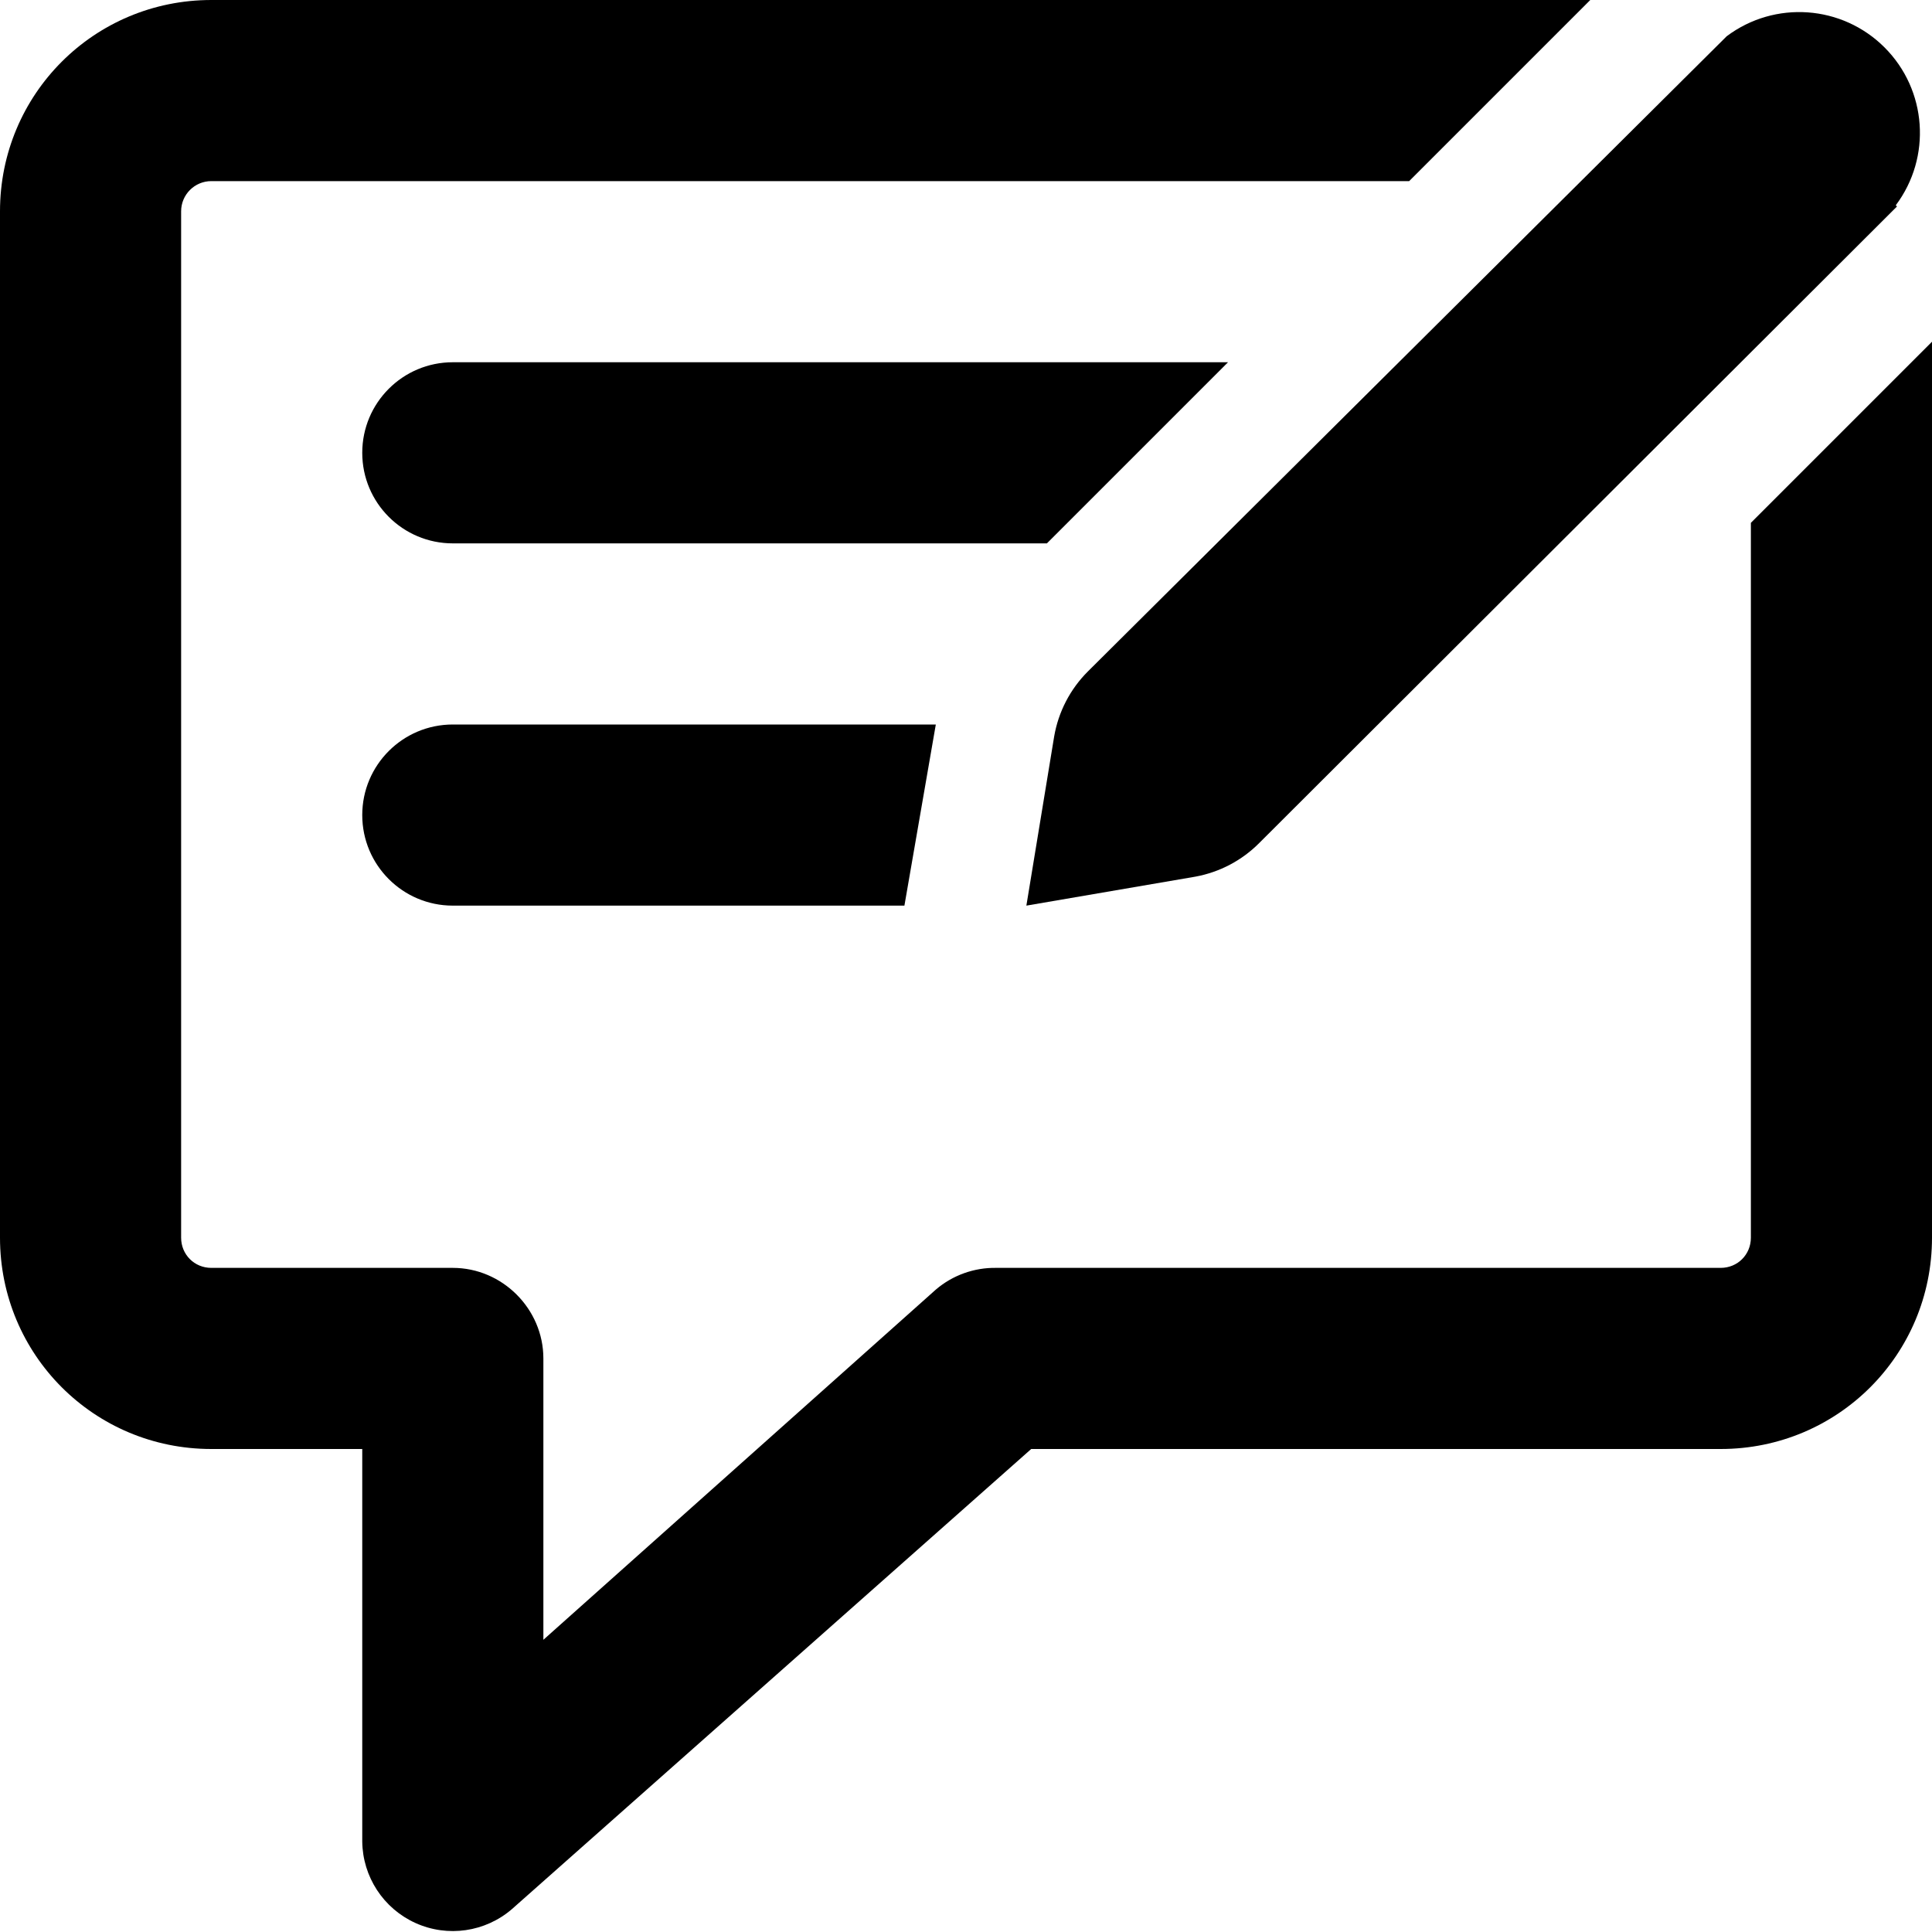
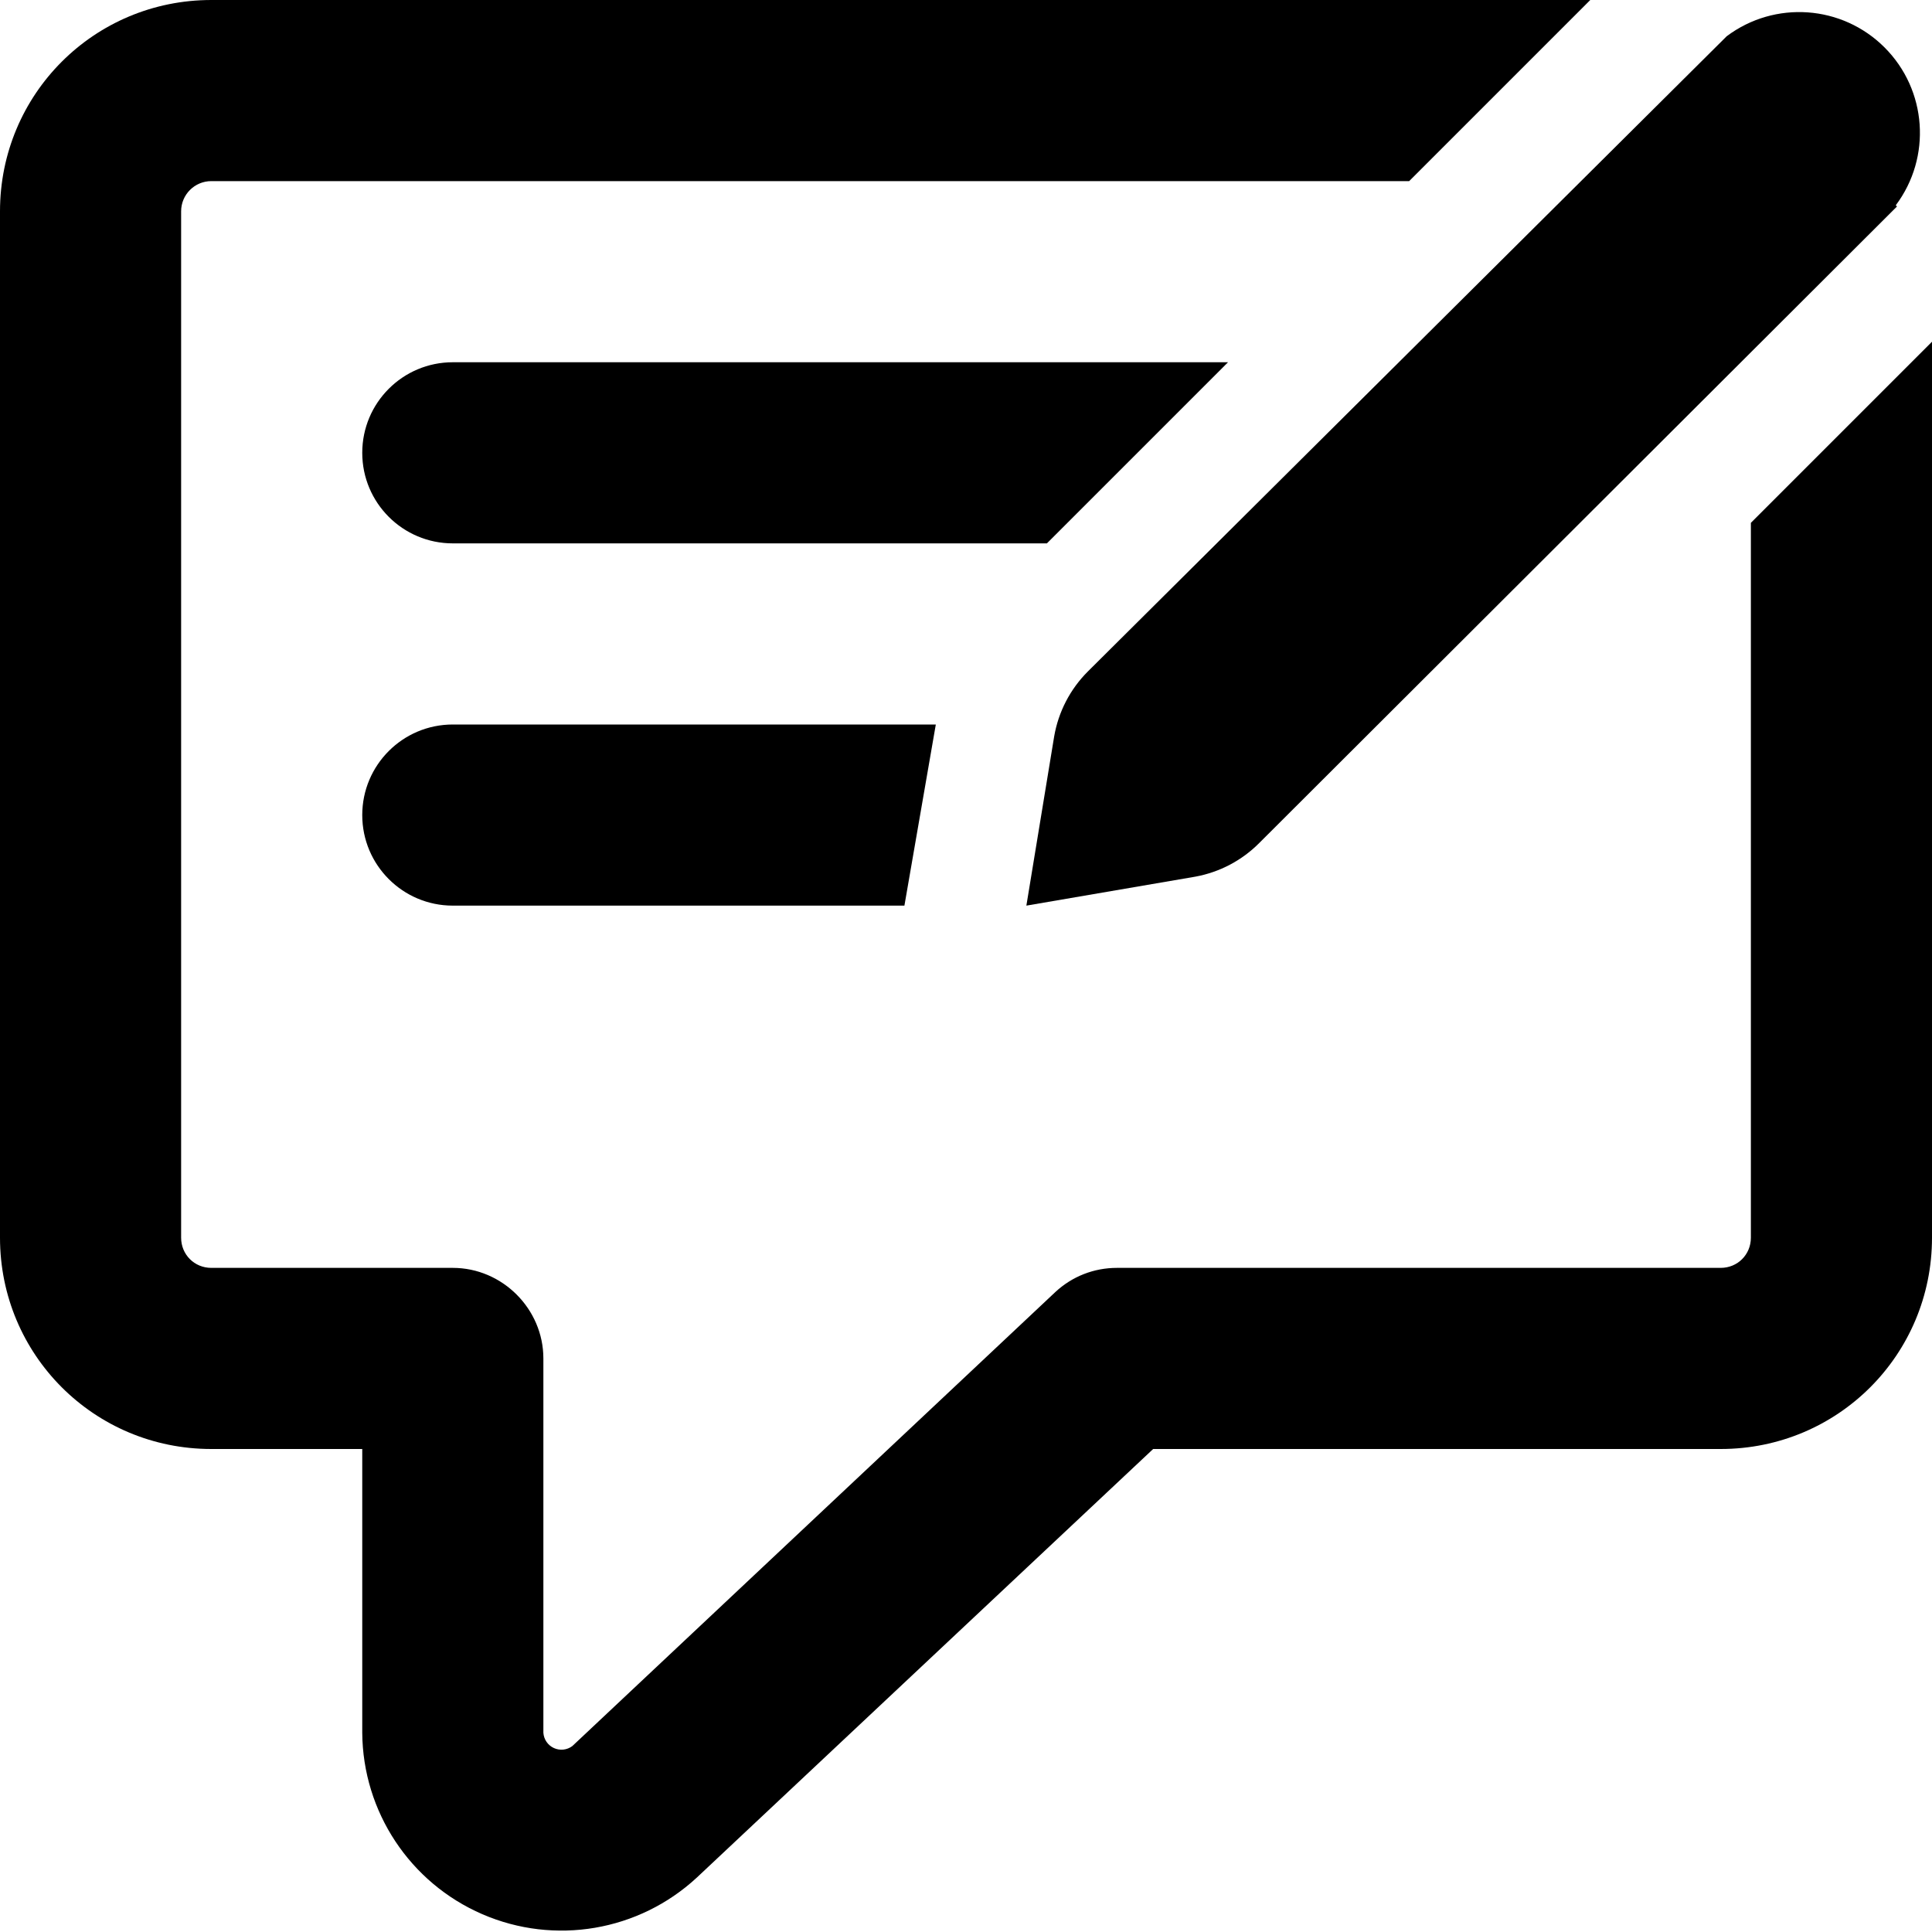
<svg xmlns="http://www.w3.org/2000/svg" viewBox="0 0 16 16" fill="currentColor">
  <path d="M15.7 1.7A1 1 0 0 0 14.3.3L9.01 5.56a1 1 0 0 0-.28.54L8.5 7.5l1.4-.24a1 1 0 0 0 .53-.28l5.28-5.27Z" />
-   <path d="M14.5 10.25V4.33l1.5-1.5v7.42c0 .97-.78 1.75-1.75 1.75H8.54l-4.3 3.81A.75.75 0 0 1 3 15.25V12H1.75C.78 12 0 11.22 0 10.25v-8.5C0 .78.78 0 1.75 0h11.42l-1.5 1.5H1.75a.25.25 0 0 0-.25.25v8.5c0 .14.11.25.25.25h2c.41 0 .75.34.75.75v2.33l3.25-2.9a.75.75 0 0 1 .5-.18h6c.14 0 .25-.11.25-.25Z" />
+   <path d="M14.5 10.25V4.33l1.5-1.5v7.42c0 .97-.78 1.75-1.75 1.75h-4.7l-3.78 3.55A1.65 1.65 0 0 1 3 14.35V12H1.75C.78 12 0 11.22 0 10.25v-8.5C0 .78.78 0 1.75 0h11.42l-1.5 1.5H1.75a.25.25 0 0 0-.25.25v8.5c0 .14.11.25.25.25h2c.41 0 .75.34.75.75v3.1a.15.15 0 0 0 .24.11l4-3.76c.14-.13.32-.2.51-.2h5c.14 0 .25-.11.25-.25Z" />
  <path d="M3.75 3h6.42l-1.5 1.5H3.75a.75.75 0 0 1 0-1.5Zm0 3h4l-.26 1.5H3.75a.75.75 0 0 1 0-1.5Z" />
</svg>
